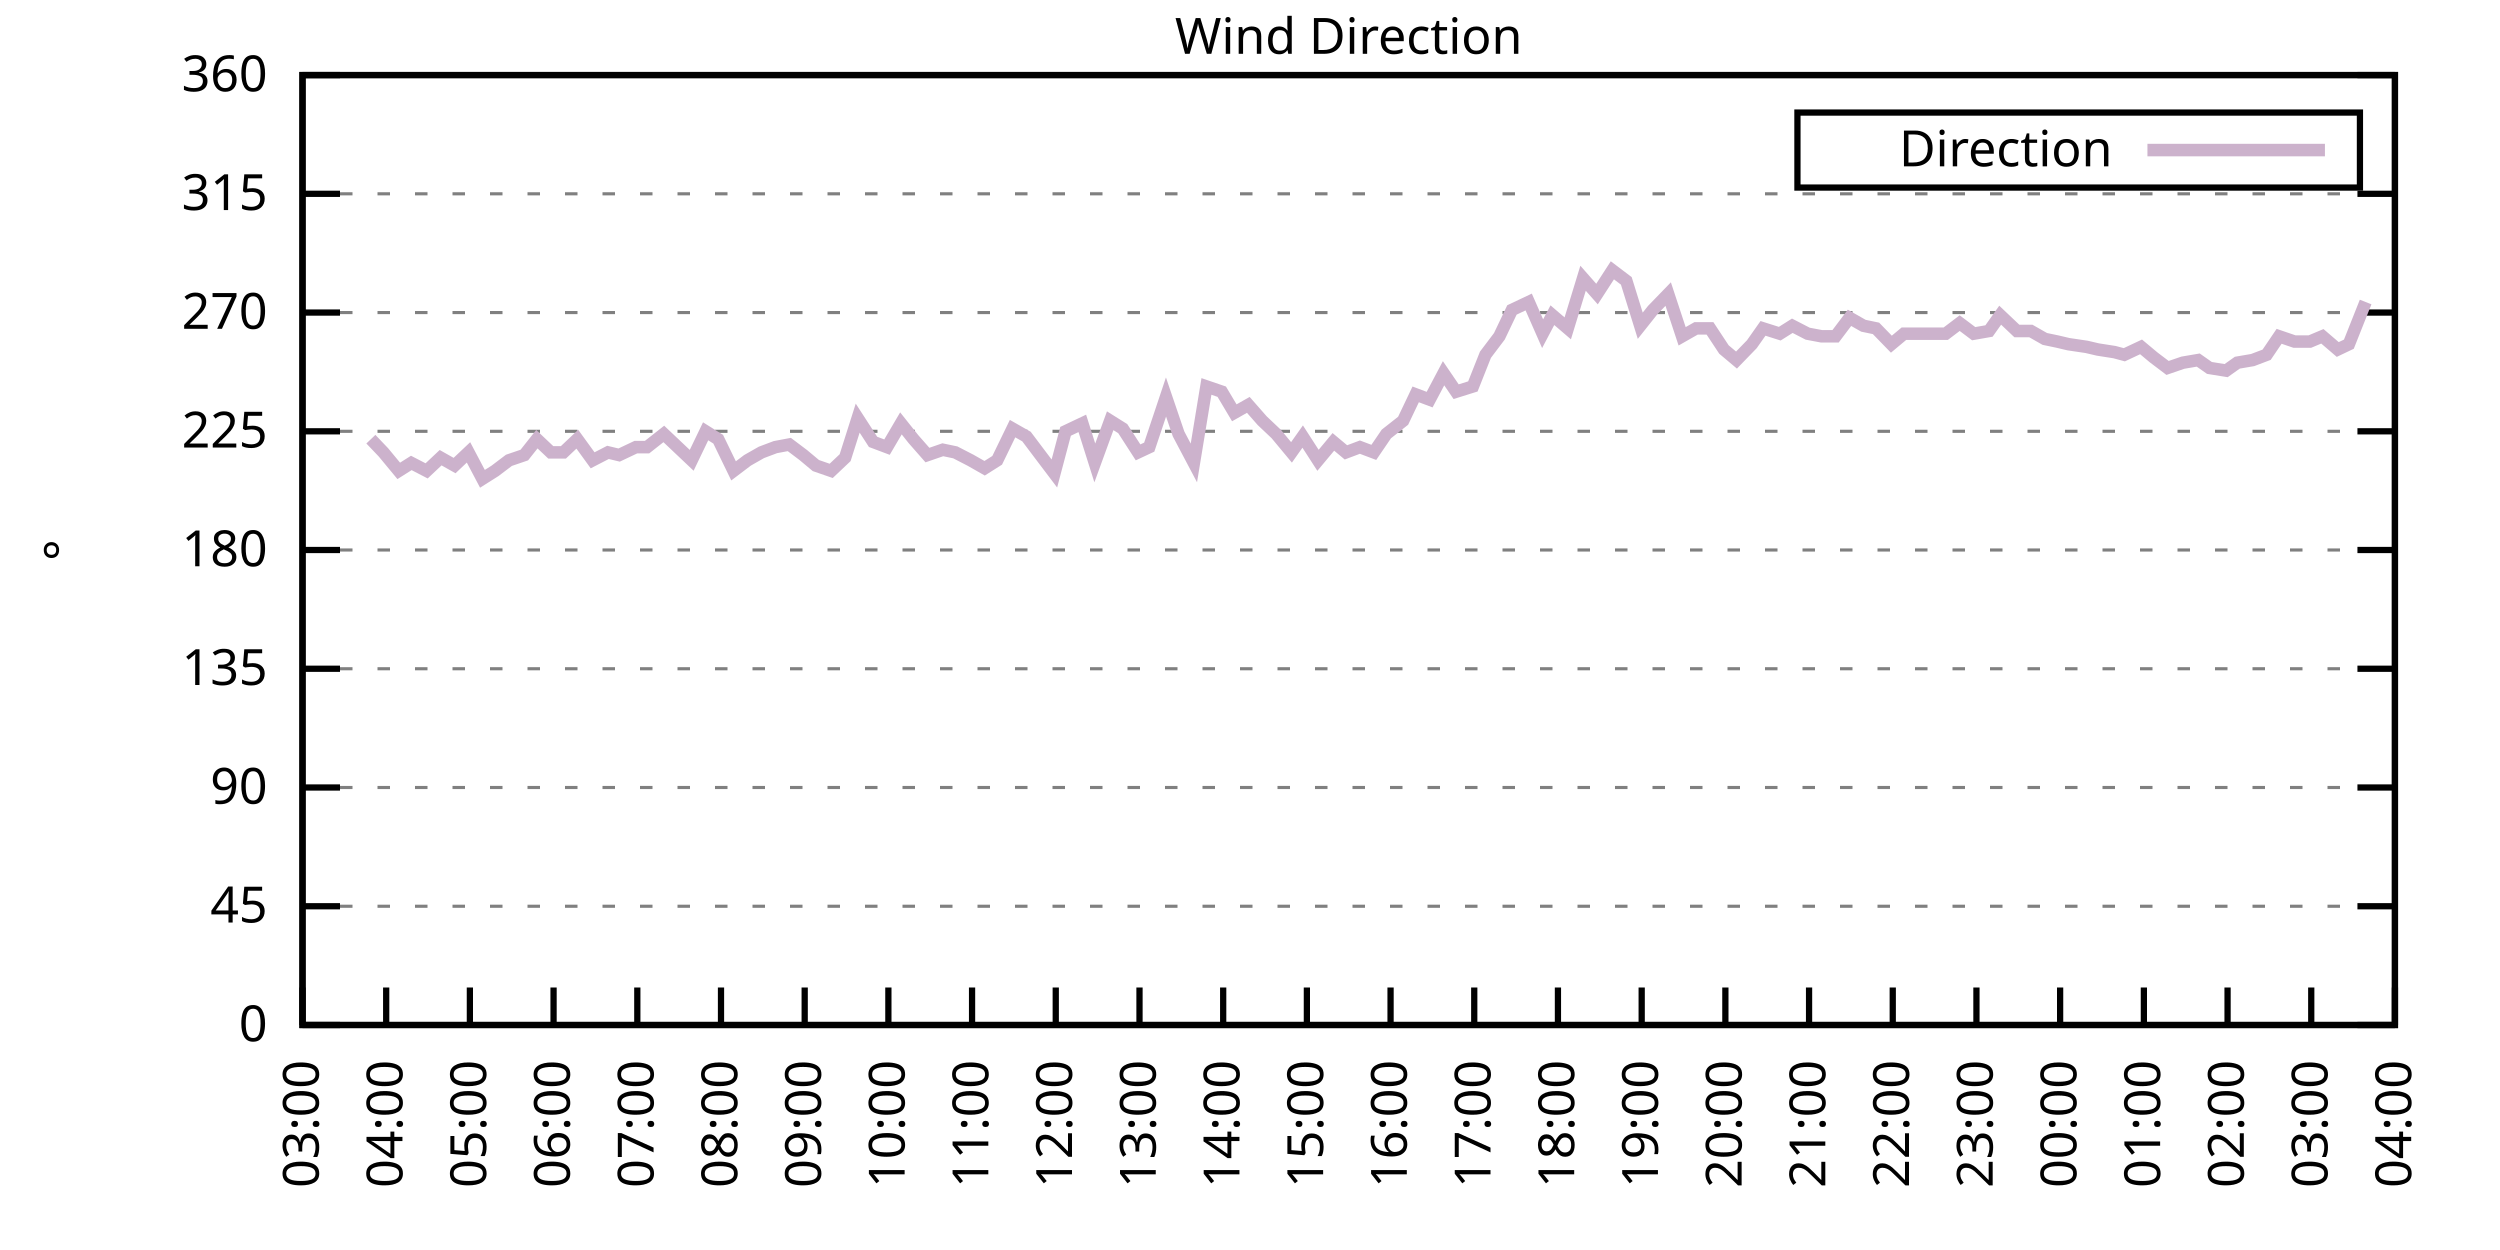
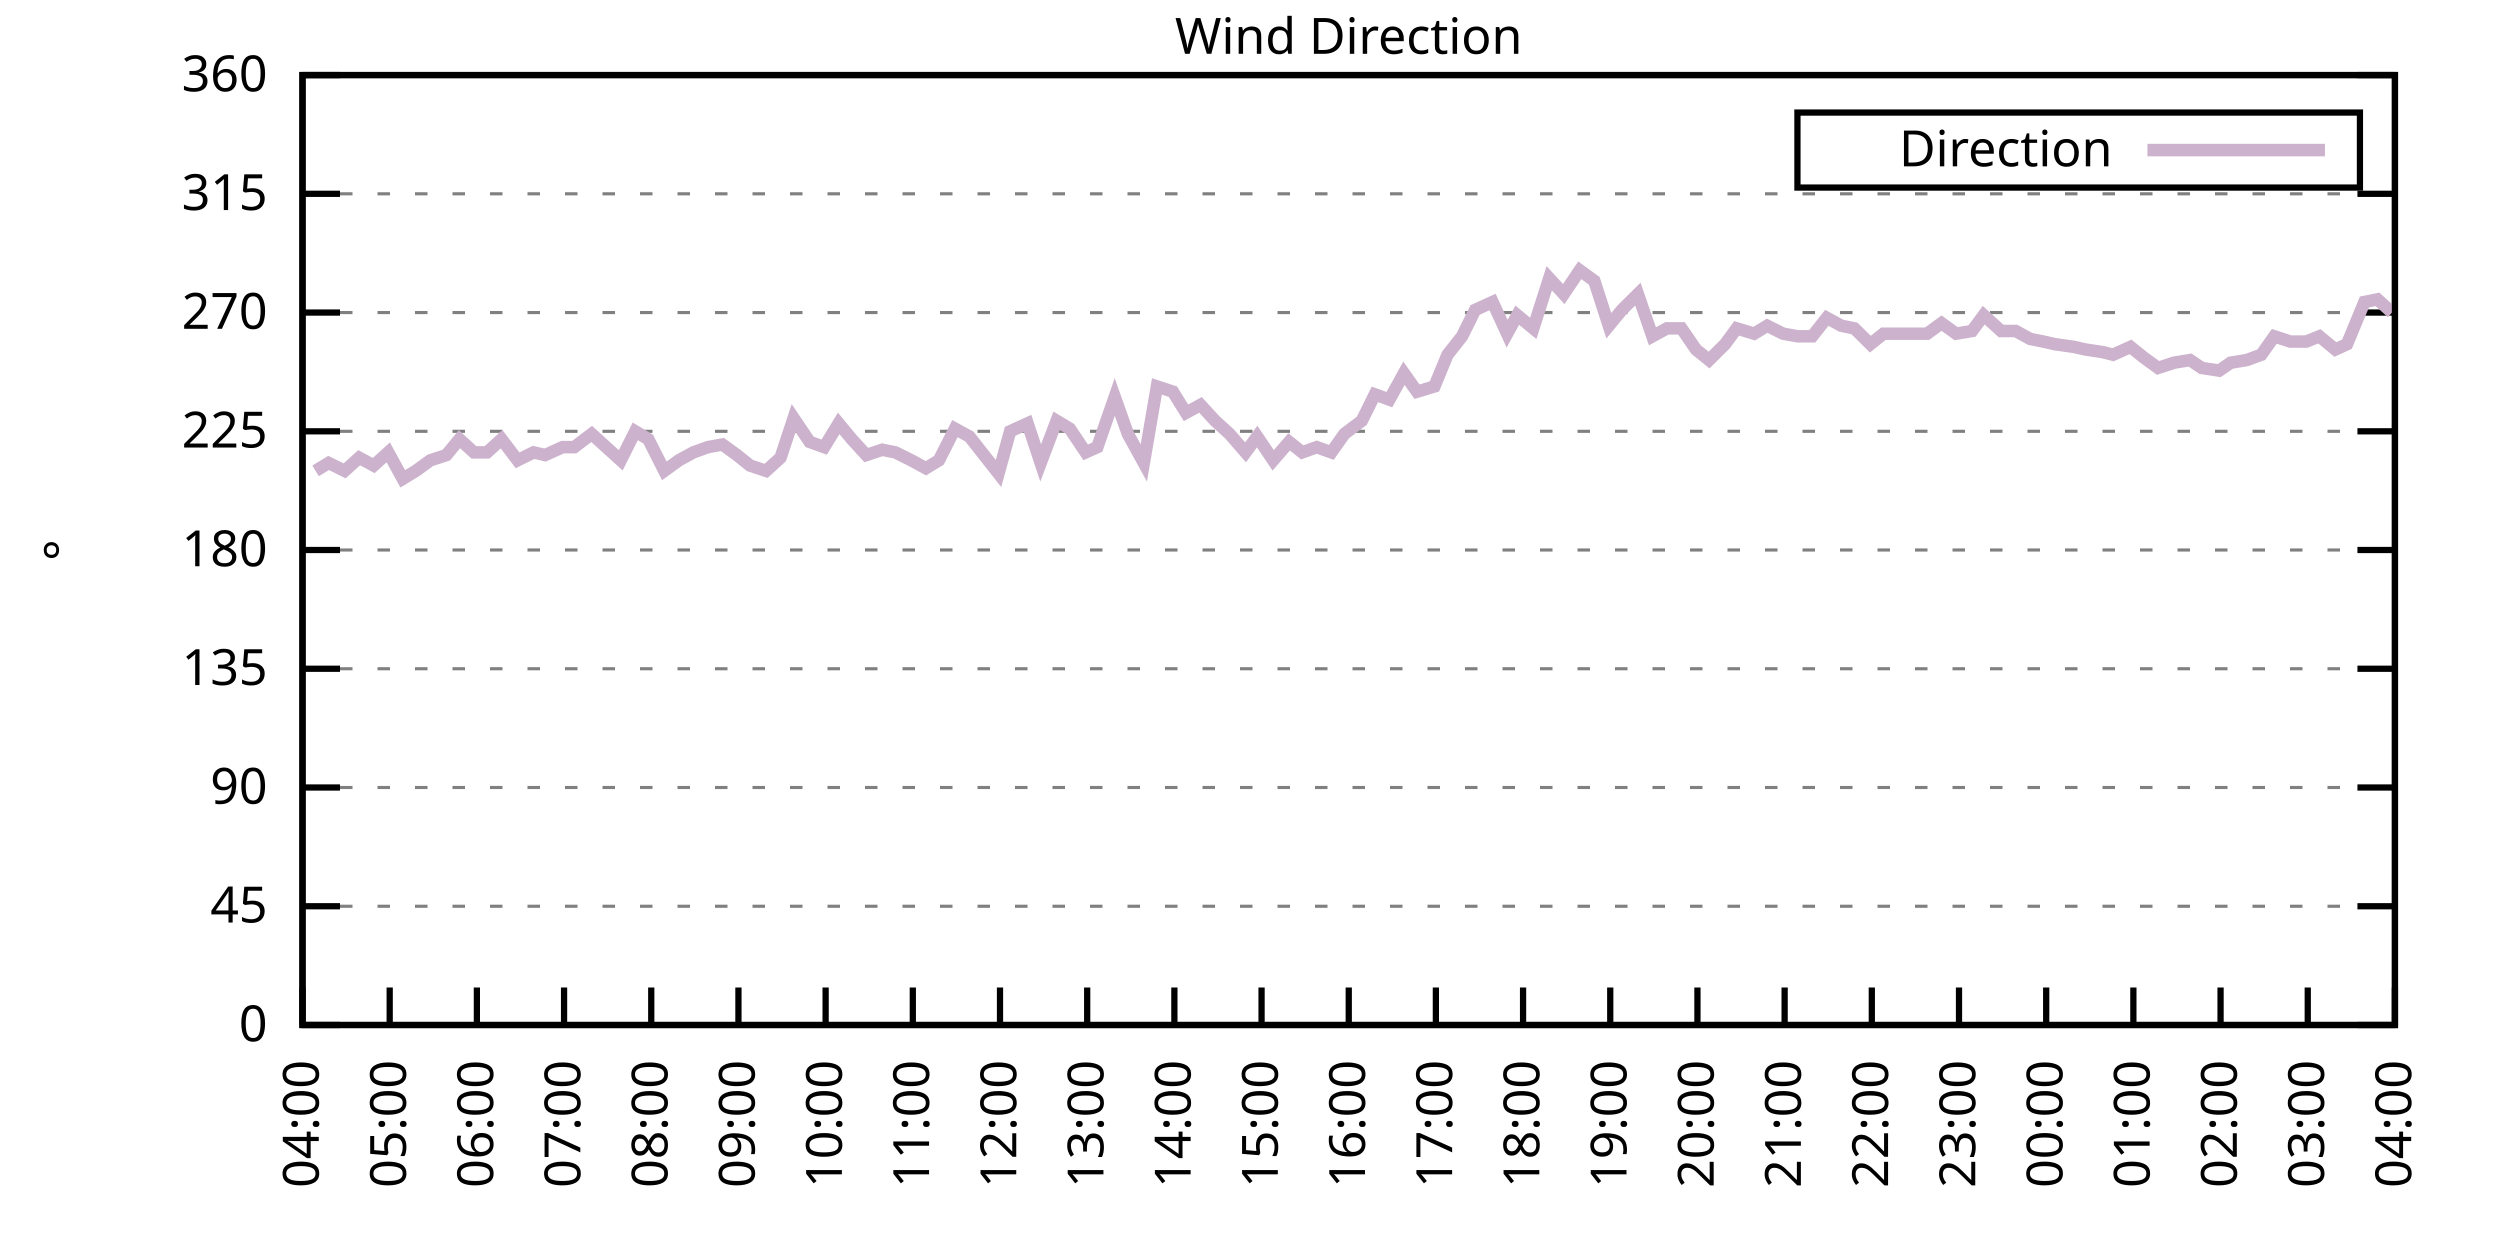
<svg xmlns="http://www.w3.org/2000/svg" xmlns:xlink="http://www.w3.org/1999/xlink" width="400" height="200" viewBox="0 0 400 200">
  <g id="gnuplot_canvas">
    <rect x="0" y="0" width="400" height="200" fill="none" />
    <defs>
      <circle id="gpDot" r="0.5" stroke-width="0.5" stroke="currentColor" />
      <path id="gpPt0" stroke-width="0.333" stroke="currentColor" d="M-1,0 h2 M0,-1 v2" />
      <path id="gpPt1" stroke-width="0.333" stroke="currentColor" d="M-1,-1 L1,1 M1,-1 L-1,1" />
      <path id="gpPt2" stroke-width="0.333" stroke="currentColor" d="M-1,0 L1,0 M0,-1 L0,1 M-1,-1 L1,1 M-1,1 L1,-1" />
      <rect id="gpPt3" stroke-width="0.333" stroke="currentColor" x="-1" y="-1" width="2" height="2" />
      <rect id="gpPt4" stroke-width="0.333" stroke="currentColor" fill="currentColor" x="-1" y="-1" width="2" height="2" />
      <circle id="gpPt5" stroke-width="0.333" stroke="currentColor" cx="0" cy="0" r="1" />
      <use xlink:href="#gpPt5" id="gpPt6" fill="currentColor" stroke="none" />
      <path id="gpPt7" stroke-width="0.333" stroke="currentColor" d="M0,-1.33 L-1.33,0.67 L1.33,0.67 z" />
      <use xlink:href="#gpPt7" id="gpPt8" fill="currentColor" stroke="none" />
      <use xlink:href="#gpPt7" id="gpPt9" stroke="currentColor" transform="rotate(180)" />
      <use xlink:href="#gpPt9" id="gpPt10" fill="currentColor" stroke="none" />
      <use xlink:href="#gpPt3" id="gpPt11" stroke="currentColor" transform="rotate(45)" />
      <use xlink:href="#gpPt11" id="gpPt12" fill="currentColor" stroke="none" />
      <path id="gpPt13" stroke-width="0.333" stroke="currentColor" d="M0,1.330 L1.265,0.411 L0.782,-1.067 L-0.782,-1.076 L-1.265,0.411 z" />
      <use xlink:href="#gpPt13" id="gpPt14" fill="currentColor" stroke="none" />
      <filter id="textbox" filterUnits="objectBoundingBox" x="0" y="0" height="1" width="1">
        <feFlood flood-color="white" flood-opacity="1" result="bgnd" />
        <feComposite in="SourceGraphic" in2="bgnd" operator="atop" />
      </filter>
      <filter id="greybox" filterUnits="objectBoundingBox" x="0" y="0" height="1" width="1">
        <feFlood flood-color="lightgrey" flood-opacity="1" result="grey" />
        <feComposite in="SourceGraphic" in2="grey" operator="atop" />
      </filter>
    </defs>
    <g fill="none" color="white" stroke="currentColor" stroke-width="1.00" stroke-linecap="butt" stroke-linejoin="miter">
</g>
    <g fill="none" color="black" stroke="currentColor" stroke-width="1.00" stroke-linecap="butt" stroke-linejoin="miter">
      <g stroke="none" shape-rendering="crispEdges">
        <polygon fill="rgb(255, 255, 255)" points="48.40,164.00 383.18,164.00 383.18,12.02 48.40,12.02 " />
      </g>
    </g>
    <g fill="none" color="black" stroke="currentColor" stroke-width="1.00" stroke-linecap="butt" stroke-linejoin="miter">
</g>
    <g fill="none" color="black" stroke="black" stroke-width="0.50" stroke-linecap="butt" stroke-linejoin="miter">
</g>
    <g fill="none" color="gray" stroke="currentColor" stroke-width="0.50" stroke-linecap="butt" stroke-linejoin="miter">
      <path stroke="gray" stroke-dasharray="2,4" class="gridline" d="M48.40,164.00 L383.19,164.00  " />
    </g>
    <g fill="none" color="gray" stroke="gray" stroke-width="1.00" stroke-linecap="butt" stroke-linejoin="miter">
</g>
    <g fill="none" color="black" stroke="currentColor" stroke-width="1.00" stroke-linecap="butt" stroke-linejoin="miter">
      <path stroke="black" d="M48.40,164.00 L54.40,164.00 M383.19,164.00 L377.19,164.00  " />
      <g transform="translate(42.80,166.60)" stroke="none" fill="black" font-family="Sans" font-size="8.00" text-anchor="end">
        <text>
          <tspan font-family="Sans"> 0</tspan>
        </text>
      </g>
    </g>
    <g fill="none" color="black" stroke="currentColor" stroke-width="1.00" stroke-linecap="butt" stroke-linejoin="miter">
</g>
    <g fill="none" color="black" stroke="black" stroke-width="0.50" stroke-linecap="butt" stroke-linejoin="miter">
</g>
    <g fill="none" color="gray" stroke="currentColor" stroke-width="0.50" stroke-linecap="butt" stroke-linejoin="miter">
      <path stroke="gray" stroke-dasharray="2,4" class="gridline" d="M48.40,145.00 L383.19,145.00  " />
    </g>
    <g fill="none" color="gray" stroke="gray" stroke-width="1.00" stroke-linecap="butt" stroke-linejoin="miter">
</g>
    <g fill="none" color="black" stroke="currentColor" stroke-width="1.00" stroke-linecap="butt" stroke-linejoin="miter">
      <path stroke="black" d="M48.40,145.00 L54.40,145.00 M383.19,145.00 L377.19,145.00  " />
      <g transform="translate(42.80,147.60)" stroke="none" fill="black" font-family="Sans" font-size="8.00" text-anchor="end">
        <text>
          <tspan font-family="Sans"> 45</tspan>
        </text>
      </g>
    </g>
    <g fill="none" color="black" stroke="currentColor" stroke-width="1.00" stroke-linecap="butt" stroke-linejoin="miter">
</g>
    <g fill="none" color="black" stroke="black" stroke-width="0.50" stroke-linecap="butt" stroke-linejoin="miter">
</g>
    <g fill="none" color="gray" stroke="currentColor" stroke-width="0.50" stroke-linecap="butt" stroke-linejoin="miter">
      <path stroke="gray" stroke-dasharray="2,4" class="gridline" d="M48.40,126.00 L383.19,126.00  " />
    </g>
    <g fill="none" color="gray" stroke="gray" stroke-width="1.00" stroke-linecap="butt" stroke-linejoin="miter">
</g>
    <g fill="none" color="black" stroke="currentColor" stroke-width="1.00" stroke-linecap="butt" stroke-linejoin="miter">
      <path stroke="black" d="M48.40,126.00 L54.40,126.00 M383.19,126.00 L377.19,126.00  " />
      <g transform="translate(42.80,128.60)" stroke="none" fill="black" font-family="Sans" font-size="8.00" text-anchor="end">
        <text>
          <tspan font-family="Sans"> 90</tspan>
        </text>
      </g>
    </g>
    <g fill="none" color="black" stroke="currentColor" stroke-width="1.00" stroke-linecap="butt" stroke-linejoin="miter">
</g>
    <g fill="none" color="black" stroke="black" stroke-width="0.50" stroke-linecap="butt" stroke-linejoin="miter">
</g>
    <g fill="none" color="gray" stroke="currentColor" stroke-width="0.50" stroke-linecap="butt" stroke-linejoin="miter">
      <path stroke="gray" stroke-dasharray="2,4" class="gridline" d="M48.40,107.00 L383.19,107.00  " />
    </g>
    <g fill="none" color="gray" stroke="gray" stroke-width="1.00" stroke-linecap="butt" stroke-linejoin="miter">
</g>
    <g fill="none" color="black" stroke="currentColor" stroke-width="1.00" stroke-linecap="butt" stroke-linejoin="miter">
      <path stroke="black" d="M48.40,107.00 L54.40,107.00 M383.19,107.00 L377.19,107.00  " />
      <g transform="translate(42.80,109.60)" stroke="none" fill="black" font-family="Sans" font-size="8.00" text-anchor="end">
        <text>
          <tspan font-family="Sans"> 135</tspan>
        </text>
      </g>
    </g>
    <g fill="none" color="black" stroke="currentColor" stroke-width="1.00" stroke-linecap="butt" stroke-linejoin="miter">
</g>
    <g fill="none" color="black" stroke="black" stroke-width="0.50" stroke-linecap="butt" stroke-linejoin="miter">
</g>
    <g fill="none" color="gray" stroke="currentColor" stroke-width="0.50" stroke-linecap="butt" stroke-linejoin="miter">
      <path stroke="gray" stroke-dasharray="2,4" class="gridline" d="M48.40,88.00 L383.19,88.00  " />
    </g>
    <g fill="none" color="gray" stroke="gray" stroke-width="1.00" stroke-linecap="butt" stroke-linejoin="miter">
</g>
    <g fill="none" color="black" stroke="currentColor" stroke-width="1.00" stroke-linecap="butt" stroke-linejoin="miter">
      <path stroke="black" d="M48.40,88.00 L54.40,88.00 M383.19,88.00 L377.19,88.00  " />
      <g transform="translate(42.80,90.60)" stroke="none" fill="black" font-family="Sans" font-size="8.00" text-anchor="end">
        <text>
          <tspan font-family="Sans"> 180</tspan>
        </text>
      </g>
    </g>
    <g fill="none" color="black" stroke="currentColor" stroke-width="1.00" stroke-linecap="butt" stroke-linejoin="miter">
</g>
    <g fill="none" color="black" stroke="black" stroke-width="0.50" stroke-linecap="butt" stroke-linejoin="miter">
</g>
    <g fill="none" color="gray" stroke="currentColor" stroke-width="0.50" stroke-linecap="butt" stroke-linejoin="miter">
      <path stroke="gray" stroke-dasharray="2,4" class="gridline" d="M48.40,69.01 L383.19,69.01  " />
    </g>
    <g fill="none" color="gray" stroke="gray" stroke-width="1.00" stroke-linecap="butt" stroke-linejoin="miter">
</g>
    <g fill="none" color="black" stroke="currentColor" stroke-width="1.00" stroke-linecap="butt" stroke-linejoin="miter">
      <path stroke="black" d="M48.40,69.01 L54.40,69.01 M383.19,69.01 L377.19,69.01  " />
      <g transform="translate(42.80,71.61)" stroke="none" fill="black" font-family="Sans" font-size="8.00" text-anchor="end">
        <text>
          <tspan font-family="Sans"> 225</tspan>
        </text>
      </g>
    </g>
    <g fill="none" color="black" stroke="currentColor" stroke-width="1.00" stroke-linecap="butt" stroke-linejoin="miter">
</g>
    <g fill="none" color="black" stroke="black" stroke-width="0.50" stroke-linecap="butt" stroke-linejoin="miter">
</g>
    <g fill="none" color="gray" stroke="currentColor" stroke-width="0.50" stroke-linecap="butt" stroke-linejoin="miter">
      <path stroke="gray" stroke-dasharray="2,4" class="gridline" d="M48.40,50.01 L383.19,50.01  " />
    </g>
    <g fill="none" color="gray" stroke="gray" stroke-width="1.00" stroke-linecap="butt" stroke-linejoin="miter">
</g>
    <g fill="none" color="black" stroke="currentColor" stroke-width="1.00" stroke-linecap="butt" stroke-linejoin="miter">
      <path stroke="black" d="M48.40,50.01 L54.40,50.01 M383.19,50.01 L377.19,50.01  " />
      <g transform="translate(42.80,52.61)" stroke="none" fill="black" font-family="Sans" font-size="8.00" text-anchor="end">
        <text>
          <tspan font-family="Sans"> 270</tspan>
        </text>
      </g>
    </g>
    <g fill="none" color="black" stroke="currentColor" stroke-width="1.00" stroke-linecap="butt" stroke-linejoin="miter">
</g>
    <g fill="none" color="black" stroke="black" stroke-width="0.50" stroke-linecap="butt" stroke-linejoin="miter">
</g>
    <g fill="none" color="gray" stroke="currentColor" stroke-width="0.50" stroke-linecap="butt" stroke-linejoin="miter">
      <path stroke="gray" stroke-dasharray="2,4" class="gridline" d="M48.40,31.01 L383.19,31.01  " />
    </g>
    <g fill="none" color="gray" stroke="gray" stroke-width="1.00" stroke-linecap="butt" stroke-linejoin="miter">
</g>
    <g fill="none" color="black" stroke="currentColor" stroke-width="1.00" stroke-linecap="butt" stroke-linejoin="miter">
      <path stroke="black" d="M48.40,31.01 L54.40,31.01 M383.19,31.01 L377.19,31.01  " />
      <g transform="translate(42.80,33.61)" stroke="none" fill="black" font-family="Sans" font-size="8.00" text-anchor="end">
        <text>
          <tspan font-family="Sans"> 315</tspan>
        </text>
      </g>
    </g>
    <g fill="none" color="black" stroke="currentColor" stroke-width="1.00" stroke-linecap="butt" stroke-linejoin="miter">
</g>
    <g fill="none" color="black" stroke="black" stroke-width="0.50" stroke-linecap="butt" stroke-linejoin="miter">
</g>
    <g fill="none" color="gray" stroke="currentColor" stroke-width="0.50" stroke-linecap="butt" stroke-linejoin="miter">
      <path stroke="gray" stroke-dasharray="2,4" class="gridline" d="M48.40,12.01 L383.19,12.01  " />
    </g>
    <g fill="none" color="gray" stroke="gray" stroke-width="1.00" stroke-linecap="butt" stroke-linejoin="miter">
</g>
    <g fill="none" color="black" stroke="currentColor" stroke-width="1.00" stroke-linecap="butt" stroke-linejoin="miter">
      <path stroke="black" d="M48.40,12.01 L54.40,12.01 M383.19,12.01 L377.19,12.01  " />
      <g transform="translate(42.80,14.61)" stroke="none" fill="black" font-family="Sans" font-size="8.00" text-anchor="end">
        <text>
          <tspan font-family="Sans"> 360</tspan>
        </text>
      </g>
    </g>
    <g fill="none" color="black" stroke="currentColor" stroke-width="1.00" stroke-linecap="butt" stroke-linejoin="miter">
      <path stroke="black" d="M48.40,164.00 L48.40,158.00  " />
      <g transform="translate(51.00,169.60) rotate(270.00)" stroke="none" fill="black" font-family="Sans" font-size="8.00" text-anchor="end">
        <text>
-           <tspan font-family="Sans">03:00</tspan>
-         </text>
-       </g>
-     </g>
-     <g fill="none" color="black" stroke="currentColor" stroke-width="1.00" stroke-linecap="butt" stroke-linejoin="miter">
-       <path stroke="black" d="M61.79,164.00 L61.79,158.00  " />
-       <g transform="translate(64.39,169.60) rotate(270.00)" stroke="none" fill="black" font-family="Sans" font-size="8.00" text-anchor="end">
-         <text>
          <tspan font-family="Sans">04:00</tspan>
        </text>
      </g>
    </g>
    <g fill="none" color="black" stroke="currentColor" stroke-width="1.00" stroke-linecap="butt" stroke-linejoin="miter">
-       <path stroke="black" d="M75.18,164.00 L75.18,158.00  " />
-       <g transform="translate(77.78,169.60) rotate(270.00)" stroke="none" fill="black" font-family="Sans" font-size="8.00" text-anchor="end">
+       <path stroke="black" d="M62.35,164.00 L62.35,158.00  " />
+       <g transform="translate(64.95,169.60) rotate(270.00)" stroke="none" fill="black" font-family="Sans" font-size="8.00" text-anchor="end">
        <text>
          <tspan font-family="Sans">05:00</tspan>
        </text>
      </g>
    </g>
    <g fill="none" color="black" stroke="currentColor" stroke-width="1.00" stroke-linecap="butt" stroke-linejoin="miter">
-       <path stroke="black" d="M88.57,164.00 L88.57,158.00  " />
-       <g transform="translate(91.17,169.60) rotate(270.00)" stroke="none" fill="black" font-family="Sans" font-size="8.00" text-anchor="end">
+       <path stroke="black" d="M76.30,164.00 L76.30,158.00  " />
+       <g transform="translate(78.90,169.60) rotate(270.00)" stroke="none" fill="black" font-family="Sans" font-size="8.00" text-anchor="end">
        <text>
          <tspan font-family="Sans">06:00</tspan>
        </text>
      </g>
    </g>
    <g fill="none" color="black" stroke="currentColor" stroke-width="1.00" stroke-linecap="butt" stroke-linejoin="miter">
-       <path stroke="black" d="M101.97,164.00 L101.97,158.00  " />
-       <g transform="translate(104.57,169.60) rotate(270.00)" stroke="none" fill="black" font-family="Sans" font-size="8.00" text-anchor="end">
+       <path stroke="black" d="M90.25,164.00 L90.25,158.00  " />
+       <g transform="translate(92.85,169.60) rotate(270.00)" stroke="none" fill="black" font-family="Sans" font-size="8.00" text-anchor="end">
        <text>
          <tspan font-family="Sans">07:00</tspan>
        </text>
      </g>
    </g>
    <g fill="none" color="black" stroke="currentColor" stroke-width="1.00" stroke-linecap="butt" stroke-linejoin="miter">
-       <path stroke="black" d="M115.36,164.00 L115.36,158.00  " />
-       <g transform="translate(117.96,169.60) rotate(270.00)" stroke="none" fill="black" font-family="Sans" font-size="8.00" text-anchor="end">
+       <path stroke="black" d="M104.20,164.00 L104.20,158.00  " />
+       <g transform="translate(106.80,169.60) rotate(270.00)" stroke="none" fill="black" font-family="Sans" font-size="8.00" text-anchor="end">
        <text>
          <tspan font-family="Sans">08:00</tspan>
        </text>
      </g>
    </g>
    <g fill="none" color="black" stroke="currentColor" stroke-width="1.00" stroke-linecap="butt" stroke-linejoin="miter">
-       <path stroke="black" d="M128.75,164.00 L128.75,158.00  " />
-       <g transform="translate(131.35,169.60) rotate(270.00)" stroke="none" fill="black" font-family="Sans" font-size="8.00" text-anchor="end">
+       <path stroke="black" d="M118.15,164.00 L118.15,158.00  " />
+       <g transform="translate(120.75,169.60) rotate(270.00)" stroke="none" fill="black" font-family="Sans" font-size="8.00" text-anchor="end">
        <text>
          <tspan font-family="Sans">09:00</tspan>
        </text>
      </g>
    </g>
    <g fill="none" color="black" stroke="currentColor" stroke-width="1.00" stroke-linecap="butt" stroke-linejoin="miter">
-       <path stroke="black" d="M142.14,164.00 L142.14,158.00  " />
-       <g transform="translate(144.74,169.60) rotate(270.00)" stroke="none" fill="black" font-family="Sans" font-size="8.00" text-anchor="end">
+       <path stroke="black" d="M132.10,164.00 L132.10,158.00  " />
+       <g transform="translate(134.70,169.60) rotate(270.00)" stroke="none" fill="black" font-family="Sans" font-size="8.00" text-anchor="end">
        <text>
          <tspan font-family="Sans">10:00</tspan>
        </text>
      </g>
    </g>
    <g fill="none" color="black" stroke="currentColor" stroke-width="1.00" stroke-linecap="butt" stroke-linejoin="miter">
-       <path stroke="black" d="M155.53,164.00 L155.53,158.00  " />
-       <g transform="translate(158.13,169.60) rotate(270.00)" stroke="none" fill="black" font-family="Sans" font-size="8.00" text-anchor="end">
+       <path stroke="black" d="M146.05,164.00 L146.05,158.00  " />
+       <g transform="translate(148.65,169.60) rotate(270.00)" stroke="none" fill="black" font-family="Sans" font-size="8.00" text-anchor="end">
        <text>
          <tspan font-family="Sans">11:00</tspan>
        </text>
      </g>
    </g>
    <g fill="none" color="black" stroke="currentColor" stroke-width="1.00" stroke-linecap="butt" stroke-linejoin="miter">
-       <path stroke="black" d="M168.92,164.00 L168.92,158.00  " />
-       <g transform="translate(171.52,169.60) rotate(270.00)" stroke="none" fill="black" font-family="Sans" font-size="8.00" text-anchor="end">
+       <path stroke="black" d="M160.00,164.00 L160.00,158.00  " />
+       <g transform="translate(162.60,169.60) rotate(270.00)" stroke="none" fill="black" font-family="Sans" font-size="8.00" text-anchor="end">
        <text>
          <tspan font-family="Sans">12:00</tspan>
        </text>
      </g>
    </g>
    <g fill="none" color="black" stroke="currentColor" stroke-width="1.00" stroke-linecap="butt" stroke-linejoin="miter">
-       <path stroke="black" d="M182.32,164.00 L182.32,158.00  " />
-       <g transform="translate(184.92,169.60) rotate(270.00)" stroke="none" fill="black" font-family="Sans" font-size="8.00" text-anchor="end">
+       <path stroke="black" d="M173.95,164.00 L173.95,158.00  " />
+       <g transform="translate(176.55,169.60) rotate(270.00)" stroke="none" fill="black" font-family="Sans" font-size="8.00" text-anchor="end">
        <text>
          <tspan font-family="Sans">13:00</tspan>
        </text>
      </g>
    </g>
    <g fill="none" color="black" stroke="currentColor" stroke-width="1.00" stroke-linecap="butt" stroke-linejoin="miter">
-       <path stroke="black" d="M195.71,164.00 L195.71,158.00  " />
-       <g transform="translate(198.31,169.60) rotate(270.00)" stroke="none" fill="black" font-family="Sans" font-size="8.00" text-anchor="end">
+       <path stroke="black" d="M187.90,164.00 L187.90,158.00  " />
+       <g transform="translate(190.50,169.60) rotate(270.00)" stroke="none" fill="black" font-family="Sans" font-size="8.00" text-anchor="end">
        <text>
          <tspan font-family="Sans">14:00</tspan>
        </text>
      </g>
    </g>
    <g fill="none" color="black" stroke="currentColor" stroke-width="1.00" stroke-linecap="butt" stroke-linejoin="miter">
-       <path stroke="black" d="M209.10,164.00 L209.10,158.00  " />
-       <g transform="translate(211.70,169.60) rotate(270.00)" stroke="none" fill="black" font-family="Sans" font-size="8.00" text-anchor="end">
+       <path stroke="black" d="M201.85,164.00 L201.85,158.00  " />
+       <g transform="translate(204.45,169.60) rotate(270.00)" stroke="none" fill="black" font-family="Sans" font-size="8.00" text-anchor="end">
        <text>
          <tspan font-family="Sans">15:00</tspan>
        </text>
      </g>
    </g>
    <g fill="none" color="black" stroke="currentColor" stroke-width="1.00" stroke-linecap="butt" stroke-linejoin="miter">
-       <path stroke="black" d="M222.49,164.00 L222.49,158.00  " />
-       <g transform="translate(225.09,169.60) rotate(270.00)" stroke="none" fill="black" font-family="Sans" font-size="8.00" text-anchor="end">
+       <path stroke="black" d="M215.80,164.00 L215.80,158.00  " />
+       <g transform="translate(218.40,169.60) rotate(270.00)" stroke="none" fill="black" font-family="Sans" font-size="8.00" text-anchor="end">
        <text>
          <tspan font-family="Sans">16:00</tspan>
        </text>
      </g>
    </g>
    <g fill="none" color="black" stroke="currentColor" stroke-width="1.00" stroke-linecap="butt" stroke-linejoin="miter">
-       <path stroke="black" d="M235.88,164.00 L235.88,158.00  " />
-       <g transform="translate(238.48,169.60) rotate(270.00)" stroke="none" fill="black" font-family="Sans" font-size="8.00" text-anchor="end">
+       <path stroke="black" d="M229.74,164.00 L229.74,158.00  " />
+       <g transform="translate(232.34,169.60) rotate(270.00)" stroke="none" fill="black" font-family="Sans" font-size="8.00" text-anchor="end">
        <text>
          <tspan font-family="Sans">17:00</tspan>
        </text>
      </g>
    </g>
    <g fill="none" color="black" stroke="currentColor" stroke-width="1.00" stroke-linecap="butt" stroke-linejoin="miter">
-       <path stroke="black" d="M249.27,164.00 L249.27,158.00  " />
-       <g transform="translate(251.87,169.60) rotate(270.00)" stroke="none" fill="black" font-family="Sans" font-size="8.00" text-anchor="end">
+       <path stroke="black" d="M243.69,164.00 L243.69,158.00  " />
+       <g transform="translate(246.29,169.60) rotate(270.00)" stroke="none" fill="black" font-family="Sans" font-size="8.00" text-anchor="end">
        <text>
          <tspan font-family="Sans">18:00</tspan>
        </text>
      </g>
    </g>
    <g fill="none" color="black" stroke="currentColor" stroke-width="1.00" stroke-linecap="butt" stroke-linejoin="miter">
-       <path stroke="black" d="M262.67,164.00 L262.67,158.00  " />
-       <g transform="translate(265.27,169.60) rotate(270.00)" stroke="none" fill="black" font-family="Sans" font-size="8.00" text-anchor="end">
+       <path stroke="black" d="M257.64,164.00 L257.64,158.00  " />
+       <g transform="translate(260.24,169.60) rotate(270.00)" stroke="none" fill="black" font-family="Sans" font-size="8.00" text-anchor="end">
        <text>
          <tspan font-family="Sans">19:00</tspan>
        </text>
      </g>
    </g>
    <g fill="none" color="black" stroke="currentColor" stroke-width="1.00" stroke-linecap="butt" stroke-linejoin="miter">
-       <path stroke="black" d="M276.06,164.00 L276.06,158.00  " />
-       <g transform="translate(278.66,169.60) rotate(270.00)" stroke="none" fill="black" font-family="Sans" font-size="8.00" text-anchor="end">
+       <path stroke="black" d="M271.59,164.00 L271.59,158.00  " />
+       <g transform="translate(274.19,169.60) rotate(270.00)" stroke="none" fill="black" font-family="Sans" font-size="8.00" text-anchor="end">
        <text>
          <tspan font-family="Sans">20:00</tspan>
        </text>
      </g>
    </g>
    <g fill="none" color="black" stroke="currentColor" stroke-width="1.00" stroke-linecap="butt" stroke-linejoin="miter">
-       <path stroke="black" d="M289.45,164.00 L289.45,158.00  " />
-       <g transform="translate(292.05,169.60) rotate(270.00)" stroke="none" fill="black" font-family="Sans" font-size="8.00" text-anchor="end">
+       <path stroke="black" d="M285.54,164.00 L285.54,158.00  " />
+       <g transform="translate(288.14,169.60) rotate(270.00)" stroke="none" fill="black" font-family="Sans" font-size="8.00" text-anchor="end">
        <text>
          <tspan font-family="Sans">21:00</tspan>
        </text>
      </g>
    </g>
    <g fill="none" color="black" stroke="currentColor" stroke-width="1.00" stroke-linecap="butt" stroke-linejoin="miter">
-       <path stroke="black" d="M302.84,164.00 L302.84,158.00  " />
-       <g transform="translate(305.44,169.60) rotate(270.00)" stroke="none" fill="black" font-family="Sans" font-size="8.00" text-anchor="end">
+       <path stroke="black" d="M299.49,164.00 L299.49,158.00  " />
+       <g transform="translate(302.09,169.60) rotate(270.00)" stroke="none" fill="black" font-family="Sans" font-size="8.00" text-anchor="end">
        <text>
          <tspan font-family="Sans">22:00</tspan>
        </text>
      </g>
    </g>
    <g fill="none" color="black" stroke="currentColor" stroke-width="1.00" stroke-linecap="butt" stroke-linejoin="miter">
-       <path stroke="black" d="M316.23,164.00 L316.23,158.00  " />
-       <g transform="translate(318.83,169.60) rotate(270.00)" stroke="none" fill="black" font-family="Sans" font-size="8.00" text-anchor="end">
+       <path stroke="black" d="M313.44,164.00 L313.44,158.00  " />
+       <g transform="translate(316.04,169.60) rotate(270.00)" stroke="none" fill="black" font-family="Sans" font-size="8.00" text-anchor="end">
        <text>
          <tspan font-family="Sans">23:00</tspan>
        </text>
      </g>
    </g>
    <g fill="none" color="black" stroke="currentColor" stroke-width="1.00" stroke-linecap="butt" stroke-linejoin="miter">
-       <path stroke="black" d="M329.62,164.00 L329.62,158.00  " />
-       <g transform="translate(332.22,169.60) rotate(270.00)" stroke="none" fill="black" font-family="Sans" font-size="8.00" text-anchor="end">
+       <path stroke="black" d="M327.39,164.00 L327.39,158.00  " />
+       <g transform="translate(329.99,169.60) rotate(270.00)" stroke="none" fill="black" font-family="Sans" font-size="8.00" text-anchor="end">
        <text>
          <tspan font-family="Sans">00:00</tspan>
        </text>
      </g>
    </g>
    <g fill="none" color="black" stroke="currentColor" stroke-width="1.00" stroke-linecap="butt" stroke-linejoin="miter">
-       <path stroke="black" d="M343.02,164.00 L343.02,158.00  " />
-       <g transform="translate(345.62,169.60) rotate(270.00)" stroke="none" fill="black" font-family="Sans" font-size="8.00" text-anchor="end">
+       <path stroke="black" d="M341.34,164.00 L341.34,158.00  " />
+       <g transform="translate(343.94,169.60) rotate(270.00)" stroke="none" fill="black" font-family="Sans" font-size="8.00" text-anchor="end">
        <text>
          <tspan font-family="Sans">01:00</tspan>
        </text>
      </g>
    </g>
    <g fill="none" color="black" stroke="currentColor" stroke-width="1.00" stroke-linecap="butt" stroke-linejoin="miter">
-       <path stroke="black" d="M356.41,164.00 L356.41,158.00  " />
-       <g transform="translate(359.01,169.60) rotate(270.00)" stroke="none" fill="black" font-family="Sans" font-size="8.00" text-anchor="end">
+       <path stroke="black" d="M355.29,164.00 L355.29,158.00  " />
+       <g transform="translate(357.89,169.60) rotate(270.00)" stroke="none" fill="black" font-family="Sans" font-size="8.00" text-anchor="end">
        <text>
          <tspan font-family="Sans">02:00</tspan>
        </text>
      </g>
    </g>
    <g fill="none" color="black" stroke="currentColor" stroke-width="1.00" stroke-linecap="butt" stroke-linejoin="miter">
-       <path stroke="black" d="M369.80,164.00 L369.80,158.00  " />
-       <g transform="translate(372.40,169.60) rotate(270.00)" stroke="none" fill="black" font-family="Sans" font-size="8.00" text-anchor="end">
+       <path stroke="black" d="M369.24,164.00 L369.24,158.00  " />
+       <g transform="translate(371.84,169.60) rotate(270.00)" stroke="none" fill="black" font-family="Sans" font-size="8.00" text-anchor="end">
        <text>
          <tspan font-family="Sans">03:00</tspan>
        </text>
      </g>
    </g>
    <g fill="none" color="black" stroke="currentColor" stroke-width="1.00" stroke-linecap="butt" stroke-linejoin="miter">
      <path stroke="black" d="M383.19,164.00 L383.19,158.00  " />
      <g transform="translate(385.79,169.60) rotate(270.00)" stroke="none" fill="black" font-family="Sans" font-size="8.00" text-anchor="end">
        <text>
          <tspan font-family="Sans">04:00</tspan>
        </text>
      </g>
    </g>
    <g fill="none" color="black" stroke="currentColor" stroke-width="1.00" stroke-linecap="butt" stroke-linejoin="miter">
</g>
    <g fill="none" color="black" stroke="currentColor" stroke-width="1.00" stroke-linecap="butt" stroke-linejoin="miter">
      <path stroke="black" d="M48.40,12.01 L48.40,164.00 L383.19,164.00 L383.19,12.01 L48.40,12.01 Z  " />
    </g>
    <g fill="none" color="black" stroke="currentColor" stroke-width="1.00" stroke-linecap="butt" stroke-linejoin="miter">
</g>
    <g fill="none" color="black" stroke="currentColor" stroke-width="1.00" stroke-linecap="butt" stroke-linejoin="miter">
      <path stroke="black" d="M287.59,30.01 L287.59,18.01 L377.59,18.01 L377.59,30.01 L287.59,30.01 Z  " />
    </g>
    <g id="Wind_direction_plot_1">
      <g fill="none" color="white" stroke="black" stroke-width="2.00" stroke-linecap="butt" stroke-linejoin="miter">
</g>
      <g fill="none" color="black" stroke="currentColor" stroke-width="2.00" stroke-linecap="butt" stroke-linejoin="miter">
        <g transform="translate(337.99,26.61)" stroke="none" fill="black" font-family="Sans" font-size="8.00" text-anchor="end">
          <text>
            <tspan font-family="Sans">Direction</tspan>
          </text>
        </g>
      </g>
      <g fill="none" color="black" stroke="currentColor" stroke-width="2.00" stroke-linecap="butt" stroke-linejoin="miter">
-         <path stroke="rgb(204, 178, 204)" d="M343.59,24.01 L371.99,24.01 M59.34,70.27 L61.35,72.38 L63.80,75.34 L65.81,74.07 L68.26,75.34 L70.50,73.23   L72.73,74.49 L74.96,72.38 L77.19,76.61 L79.20,75.34 L81.43,73.65 L83.89,72.81 L85.90,70.27 L88.13,72.38   L90.14,72.38 L92.37,70.27 L94.82,73.65 L97.28,72.38 L99.06,72.81 L101.74,71.54 L103.53,71.54 L106.21,69.43   L108.44,71.54 L110.67,73.65 L112.90,69.01 L114.91,70.27 L117.37,75.34 L119.60,73.65 L121.83,72.38 L124.06,71.54   L126.29,71.12 L128.53,72.81 L130.54,74.49 L132.99,75.34 L135.22,73.23 L137.23,66.90 L139.69,70.70 L141.92,71.54   L144.15,67.74 L146.16,70.27 L148.39,72.81 L150.85,71.96 L152.85,72.38 L155.31,73.65 L157.54,74.92 L159.55,73.65   L162.01,68.58 L164.24,69.85 L166.47,72.81 L168.70,75.76 L170.49,69.01 L173.17,67.74 L175.17,74.07 L177.63,67.32   L179.64,68.58 L182.09,72.38 L183.88,71.54 L186.56,63.52 L188.57,69.43 L191.02,74.07 L193.03,61.83 L195.48,62.67   L197.49,66.05 L199.73,64.78 L201.96,67.32 L204.19,69.43 L206.64,72.38 L208.43,69.85 L210.88,73.65 L213.34,70.70   L215.35,72.38 L217.58,71.54 L219.81,72.38 L221.82,69.43 L224.50,67.32 L226.51,63.10 L228.74,63.94 L230.97,59.72   L232.98,62.67 L235.66,61.83 L237.67,56.76 L239.90,53.81 L241.91,49.59 L244.59,48.32 L246.82,53.39 L248.38,50.43   L250.84,52.54 L253.29,44.52 L255.52,47.05 L257.98,43.25 L260.21,44.94 L262.44,52.12 L264.45,49.59 L266.91,47.05   L269.14,53.81 L271.37,52.54 L273.60,52.54 L275.83,55.92 L277.84,57.61 L280.30,55.07 L282.08,52.54 L284.76,53.39   L286.77,52.12 L289.23,53.39 L291.46,53.81 L293.69,53.81 L295.92,50.85 L298.15,52.12 L300.16,52.54 L302.62,55.07   L304.63,53.39 L307.08,53.39 L309.31,53.39 L311.32,53.39 L313.55,51.70 L315.79,53.39 L318.24,52.96 L320.03,50.43   L322.70,52.96 L324.94,52.96 L327.17,54.23 L329.18,54.65 L330.96,55.07 L333.86,55.50 L335.65,55.92 L338.33,56.34   L339.89,56.76 L342.57,55.50 L344.58,57.18 L346.81,58.87 L349.26,58.03 L351.72,57.61 L353.51,58.87 L356.18,59.30   L357.97,58.03 L360.42,57.61 L362.66,56.76 L364.66,53.81 L367.12,54.65 L369.58,54.65 L371.58,53.81 L374.04,55.92   L375.82,55.07 L378.50,48.32  " />
+         <path stroke="rgb(204, 178, 204)" d="M343.59,24.01 L371.99,24.01 M50.49,75.34 L52.58,74.07 L55.14,75.34 L57.47,73.23 L59.79,74.49 L62.12,72.38   L64.44,76.61 L66.53,75.34 L68.86,73.65 L71.42,72.81 L73.51,70.27 L75.83,72.38 L77.93,72.38 L80.25,70.27   L82.81,73.65 L85.37,72.38 L87.23,72.81 L90.02,71.54 L91.88,71.54 L94.67,69.43 L96.99,71.54 L99.32,73.65   L101.64,69.01 L103.73,70.27 L106.29,75.34 L108.62,73.65 L110.94,72.38 L113.27,71.54 L115.59,71.12 L117.92,72.81   L120.01,74.49 L122.57,75.34 L124.89,73.23 L126.98,66.90 L129.54,70.70 L131.87,71.54 L134.19,67.74 L136.28,70.27   L138.61,72.81 L141.16,71.96 L143.26,72.38 L145.81,73.65 L148.14,74.92 L150.23,73.65 L152.79,68.58 L155.11,69.85   L157.44,72.81 L159.76,75.76 L161.62,69.01 L164.41,67.74 L166.51,74.07 L169.06,67.32 L171.16,68.58 L173.71,72.38   L175.57,71.54 L178.36,63.52 L180.46,69.43 L183.01,74.07 L185.11,61.83 L187.66,62.67 L189.76,66.05 L192.08,64.78   L194.41,67.32 L196.73,69.43 L199.29,72.38 L201.15,69.85 L203.71,73.65 L206.26,70.70 L208.36,72.38 L210.68,71.54   L213.01,72.38 L215.10,69.43 L217.89,67.32 L219.98,63.10 L222.30,63.94 L224.63,59.72 L226.72,62.67 L229.51,61.83   L231.60,56.76 L233.93,53.81 L236.02,49.59 L238.81,48.32 L241.14,53.39 L242.76,50.43 L245.32,52.54 L247.88,44.52   L250.20,47.05 L252.76,43.25 L255.09,44.94 L257.41,52.12 L259.50,49.59 L262.06,47.05 L264.39,53.81 L266.71,52.54   L269.04,52.54 L271.36,55.92 L273.45,57.61 L276.01,55.07 L277.87,52.54 L280.66,53.39 L282.75,52.12 L285.31,53.39   L287.64,53.81 L289.96,53.81 L292.29,50.85 L294.61,52.12 L296.70,52.54 L299.26,55.07 L301.35,53.39 L303.91,53.39   L306.23,53.39 L308.33,53.39 L310.65,51.70 L312.98,53.39 L315.53,52.96 L317.39,50.43 L320.18,52.96 L322.51,52.96   L324.83,54.23 L326.93,54.65 L328.79,55.07 L331.81,55.50 L333.67,55.92 L336.46,56.34 L338.09,56.76 L340.88,55.50   L342.97,57.18 L345.29,58.87 L347.85,58.03 L350.41,57.61 L352.27,58.87 L355.06,59.30 L356.92,58.03 L359.48,57.61   L361.80,56.76 L363.89,53.81 L366.45,54.65 L369.01,54.65 L371.10,53.81 L373.66,55.92 L375.52,55.07 L378.31,48.32   L380.40,47.90 L382.73,50.01  " />
      </g>
    </g>
    <g fill="none" color="black" stroke="currentColor" stroke-width="2.00" stroke-linecap="butt" stroke-linejoin="miter">
</g>
    <g fill="none" color="black" stroke="black" stroke-width="1.00" stroke-linecap="butt" stroke-linejoin="miter">
</g>
    <g fill="none" color="black" stroke="currentColor" stroke-width="1.00" stroke-linecap="butt" stroke-linejoin="miter">
      <path stroke="black" d="M48.40,12.01 L48.40,164.00 L383.19,164.00 L383.19,12.01 L48.40,12.01 Z  " />
      <g transform="translate(12.80,88.01) rotate(270.00)" stroke="none" fill="black" font-family="Sans" font-size="8.00" text-anchor="middle">
        <text>
          <tspan font-family="Sans">°</tspan>
        </text>
      </g>
    </g>
    <g fill="none" color="black" stroke="currentColor" stroke-width="1.00" stroke-linecap="butt" stroke-linejoin="miter">
</g>
    <g fill="none" color="black" stroke="currentColor" stroke-width="1.00" stroke-linecap="butt" stroke-linejoin="miter">
      <g transform="translate(215.79,8.61)" stroke="none" fill="black" font-family="Sans" font-size="8.00" text-anchor="middle">
        <text>
          <tspan font-family="Sans">Wind Direction</tspan>
        </text>
      </g>
    </g>
    <g fill="none" color="black" stroke="currentColor" stroke-width="1.00" stroke-linecap="butt" stroke-linejoin="miter">
</g>
  </g>
</svg>
